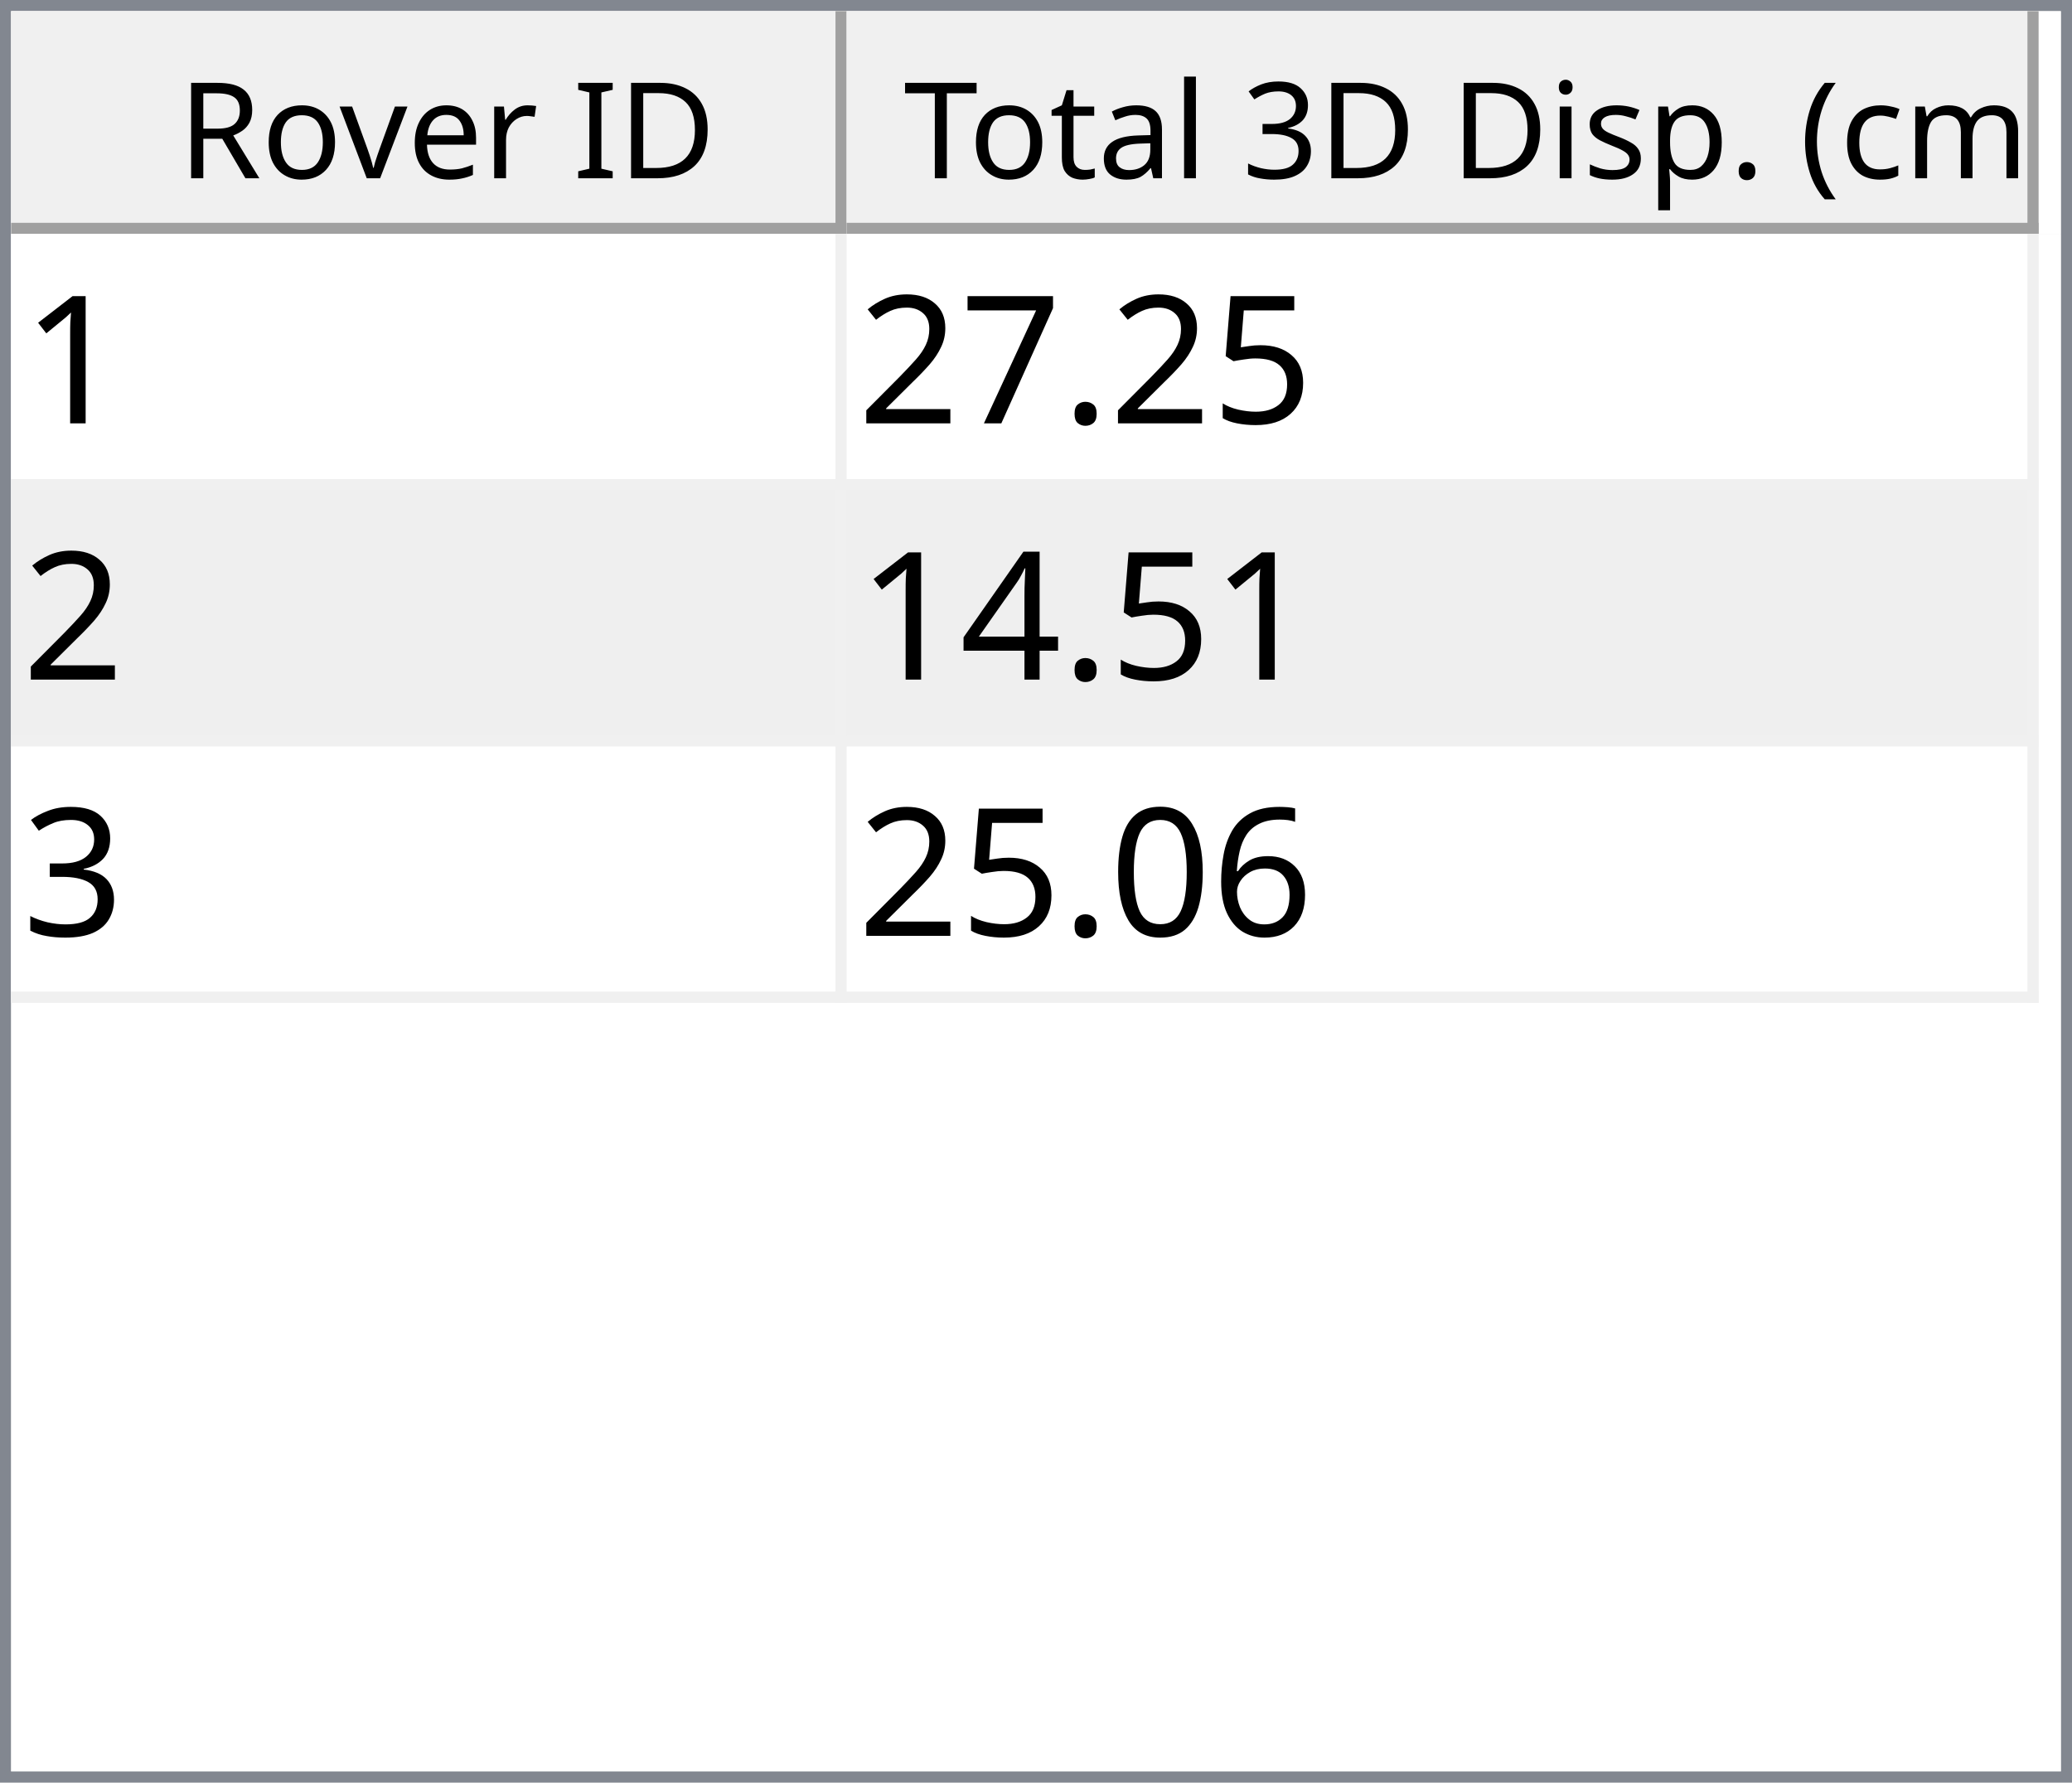
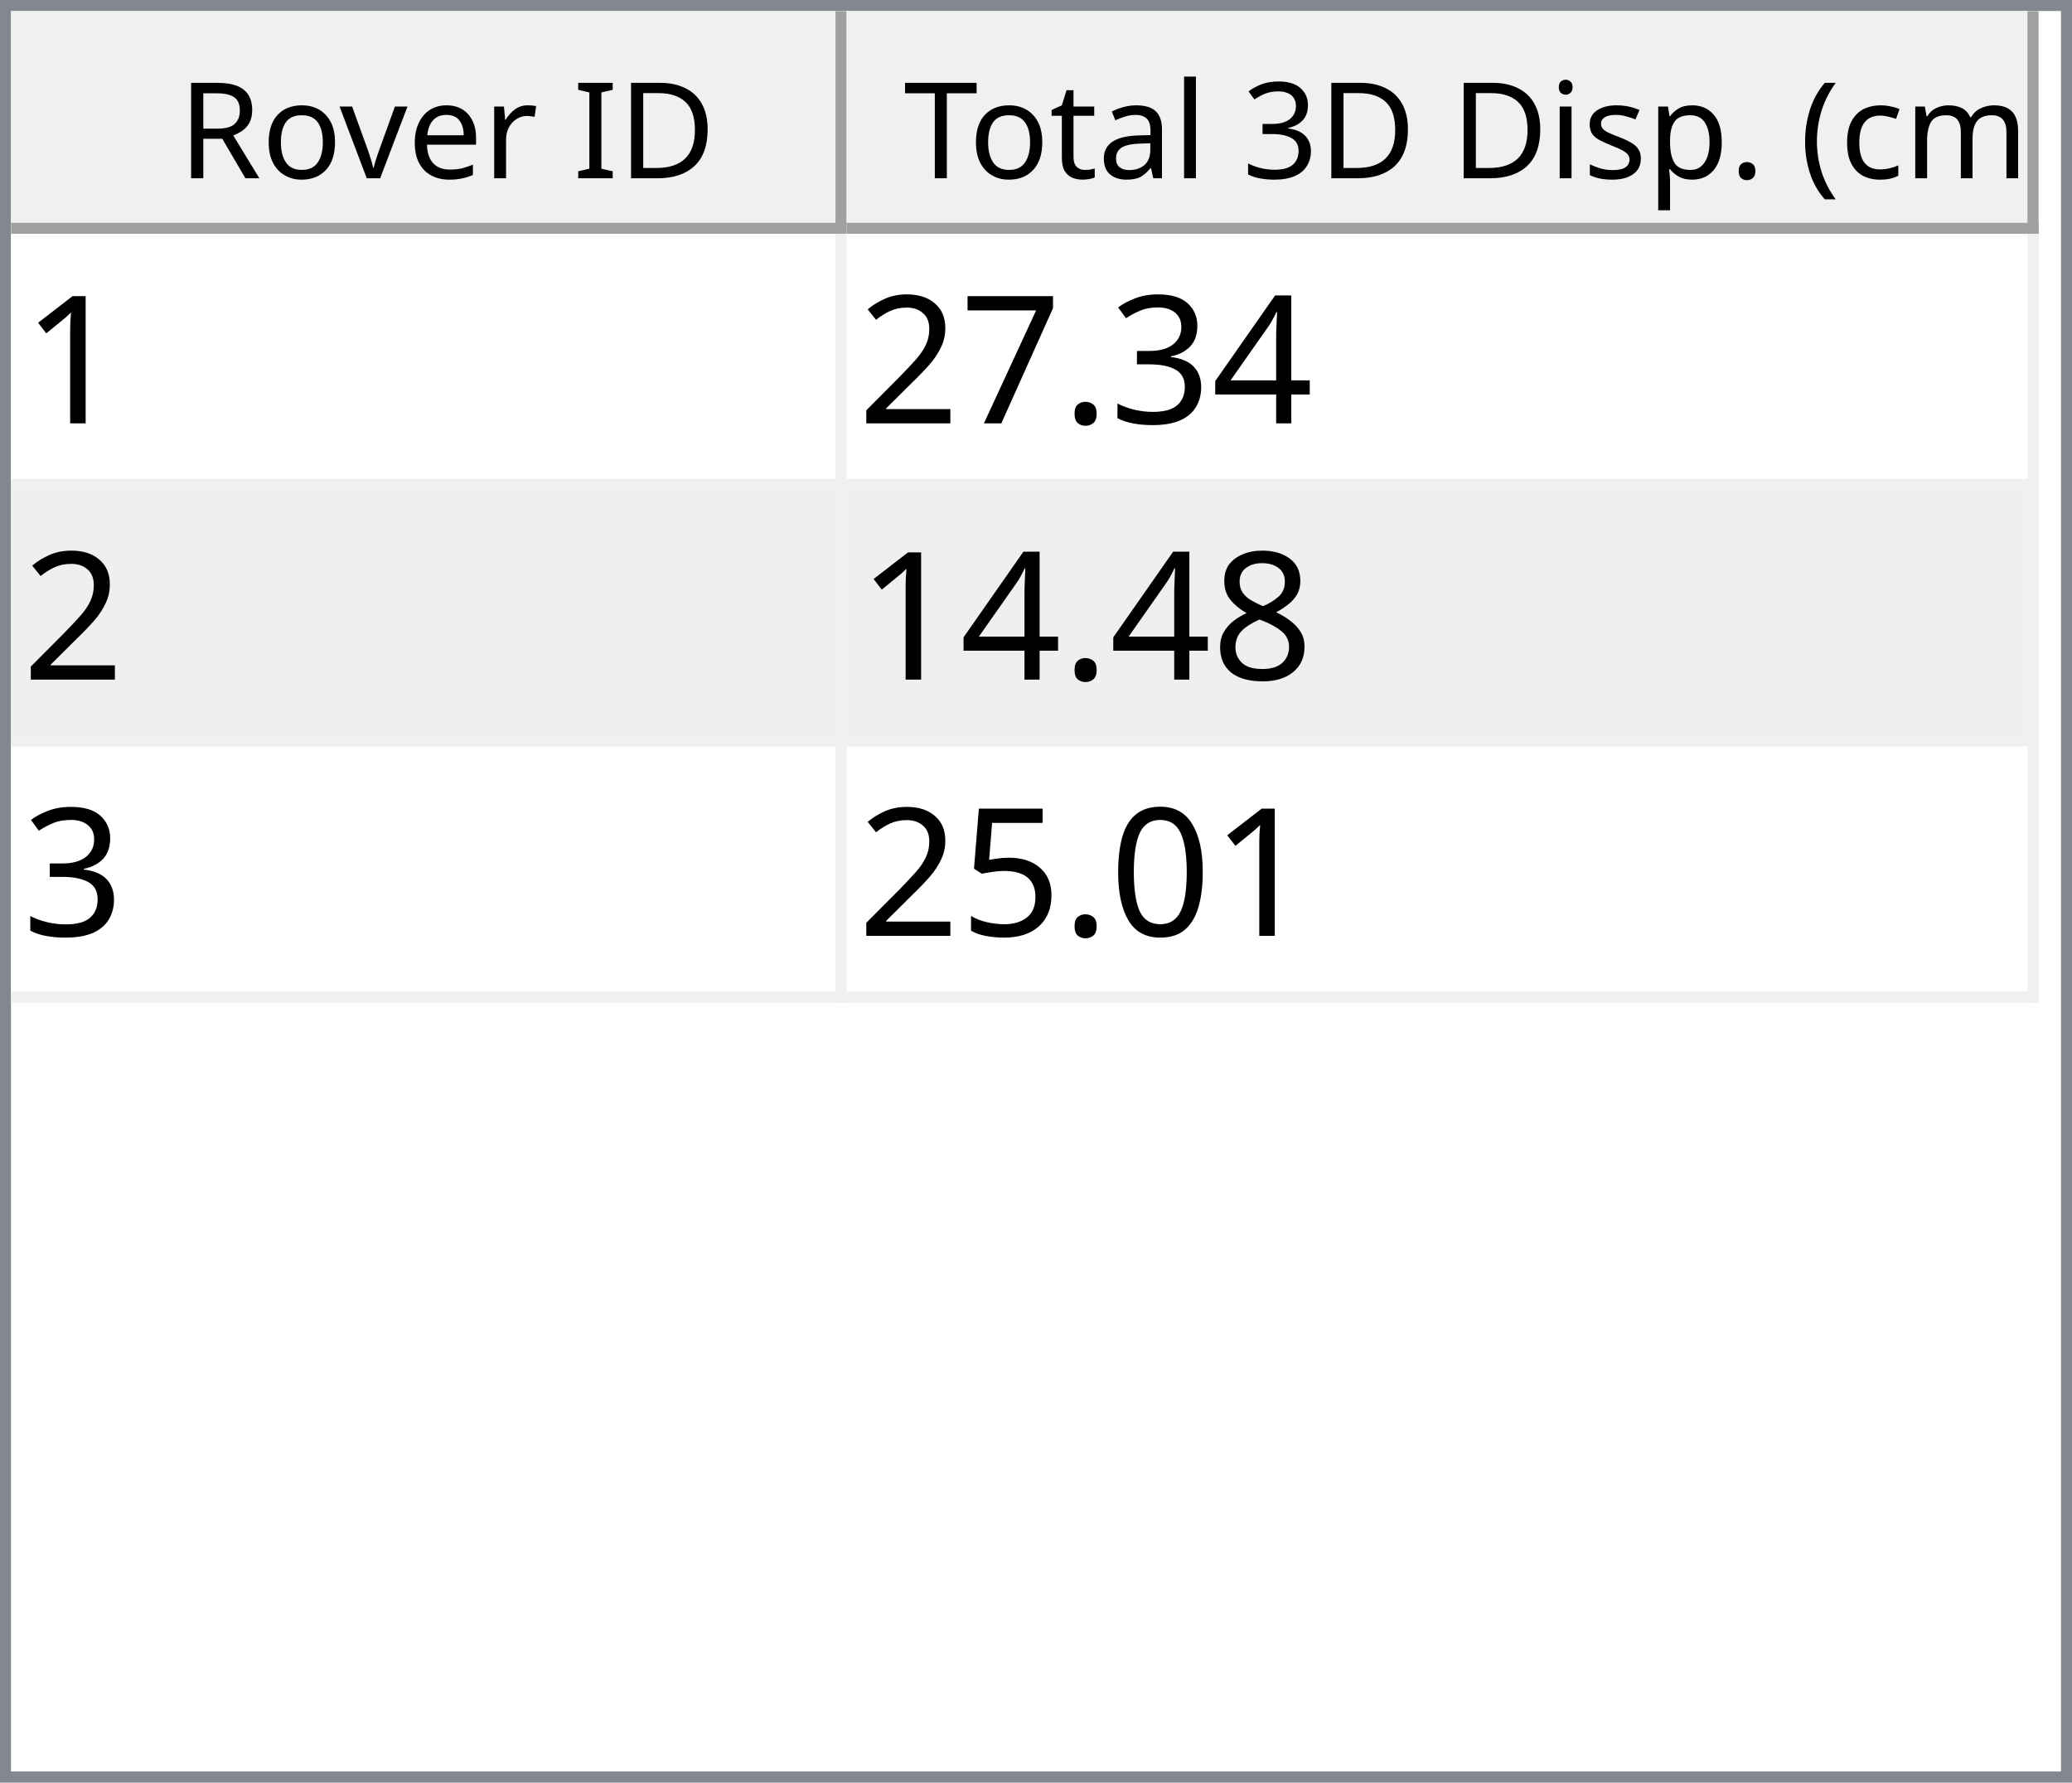
<svg xmlns="http://www.w3.org/2000/svg" style="fill-opacity:1; color-rendering:auto; color-interpolation:auto; text-rendering:auto; stroke:black; stroke-linecap:square; stroke-miterlimit:10; shape-rendering:auto; stroke-opacity:1; fill:black; stroke-dasharray:none; font-weight:normal; stroke-width:1; font-family:'Dialog'; font-style:normal; stroke-linejoin:miter; font-size:12px; stroke-dashoffset:0; image-rendering:auto;" width="186" height="160">
  <defs id="genericDefs" />
  <g>
    <defs id="defs1">
      <clipPath clipPathUnits="userSpaceOnUse" id="clipPath1">
        <path d="M0 0 L186 0 L186 160 L0 160 L0 0 Z" />
      </clipPath>
      <clipPath clipPathUnits="userSpaceOnUse" id="clipPath2">
        <path d="M0 0 L0 160 L186 160 L186 0 Z" />
      </clipPath>
      <clipPath clipPathUnits="userSpaceOnUse" id="clipPath3">
        <path d="M0 0 L0 20 L184 20 L184 0 Z" />
      </clipPath>
      <clipPath clipPathUnits="userSpaceOnUse" id="clipPath4">
        <path d="M0 0 L0 20 L75 20 L75 0 Z" />
      </clipPath>
      <clipPath clipPathUnits="userSpaceOnUse" id="clipPath5">
        <path d="M1 1 L1 19 L74 19 L74 1 Z" />
      </clipPath>
      <clipPath clipPathUnits="userSpaceOnUse" id="clipPath6">
        <path d="M0 0 L0 18 L73 18 L73 0 Z" />
      </clipPath>
      <clipPath clipPathUnits="userSpaceOnUse" id="clipPath7">
        <path d="M-0.5 -0.5 L-0.5 19.5 L74.5 19.5 L74.5 -0.5 Z" />
      </clipPath>
      <clipPath clipPathUnits="userSpaceOnUse" id="clipPath8">
        <path d="M0 0 L0 20 L107 20 L107 0 Z" />
      </clipPath>
      <clipPath clipPathUnits="userSpaceOnUse" id="clipPath9">
        <path d="M1 1 L1 19 L106 19 L106 1 Z" />
      </clipPath>
      <clipPath clipPathUnits="userSpaceOnUse" id="clipPath10">
        <path d="M0 0 L0 18 L105 18 L105 0 Z" />
      </clipPath>
      <clipPath clipPathUnits="userSpaceOnUse" id="clipPath11">
        <path d="M-0.5 -0.5 L-0.5 19.5 L106.5 19.5 L106.5 -0.5 Z" />
      </clipPath>
      <clipPath clipPathUnits="userSpaceOnUse" id="clipPath12">
        <path d="M0 0 L0 138 L184 138 L184 0 Z" />
      </clipPath>
      <clipPath clipPathUnits="userSpaceOnUse" id="clipPath13">
        <path d="M0 0 L0 69 L182 69 L182 0 Z" />
      </clipPath>
      <clipPath clipPathUnits="userSpaceOnUse" id="clipPath14">
        <path d="M-0.5 -0.5 L-0.5 68.5 L181.5 68.5 L181.5 -0.5 Z" />
      </clipPath>
      <clipPath clipPathUnits="userSpaceOnUse" id="clipPath15">
        <path d="M0 0 L0 22 L74 22 L74 0 Z" />
      </clipPath>
      <clipPath clipPathUnits="userSpaceOnUse" id="clipPath16">
        <path d="M0 0 L0 22 L106 22 L106 0 Z" />
      </clipPath>
      <font horiz-adv-x="64.551" id="font1">
        <font-face ascent="107.91" descent="25.098" units-per-em="100" style="font-style:normal; font-family:Segoe UI; font-weight:normal;" />
        <missing-glyph horiz-adv-x="64.551" d="M8.109 0 L8.109 68.266 L56.453 68.266 L56.453 0 L8.109 0 ZM15.328 7.234 L49.219 7.234 L49.219 61.031 L15.328 61.031 L15.328 7.234 Z" />
        <glyph unicode="D" horiz-adv-x="70.117" d="M9.188 0 L9.188 70.016 L28.516 70.016 Q65.531 70.016 65.531 35.891 Q65.531 19.672 55.25 9.836 Q44.969 0 27.734 0 L9.188 0 ZM17.391 62.594 L17.391 7.422 L27.828 7.422 Q41.609 7.422 49.273 14.797 Q56.938 22.172 56.938 35.688 Q56.938 62.594 28.328 62.594 L17.391 62.594 Z" />
        <glyph unicode="I" horiz-adv-x="26.611" d="M17.391 0 L9.188 0 L9.188 70.016 L17.391 70.016 L17.391 0 Z" />
        <glyph unicode=" " horiz-adv-x="27.393" d="" />
        <glyph unicode="r" horiz-adv-x="34.766" d="M34.188 41.891 Q32.078 43.5 28.125 43.5 Q23 43.5 19.555 38.672 Q16.109 33.844 16.109 25.484 L16.109 0 L8.109 0 L8.109 50 L16.109 50 L16.109 39.703 L16.312 39.703 Q18.016 44.969 21.531 47.922 Q25.047 50.875 29.391 50.875 Q32.516 50.875 34.188 50.203 L34.188 41.891 Z" />
        <glyph unicode="e" horiz-adv-x="52.295" d="M48.297 23 L12.984 23 Q13.188 14.656 17.484 10.109 Q21.781 5.562 29.297 5.562 Q37.75 5.562 44.828 11.141 L44.828 3.609 Q38.234 -1.172 27.391 -1.172 Q16.797 -1.172 10.742 5.641 Q4.688 12.453 4.688 24.812 Q4.688 36.469 11.305 43.82 Q17.922 51.172 27.734 51.172 Q37.547 51.172 42.922 44.828 Q48.297 38.484 48.297 27.203 L48.297 23 ZM40.094 29.781 Q40.047 36.719 36.75 40.578 Q33.453 44.438 27.594 44.438 Q21.922 44.438 17.969 40.383 Q14.016 36.328 13.094 29.781 L40.094 29.781 Z" />
        <glyph unicode="v" horiz-adv-x="47.9" d="M47.406 50 L27.484 0 L19.625 0 L0.688 50 L9.469 50 L22.172 13.672 Q23.578 9.672 23.922 6.688 L24.125 6.688 Q24.609 10.453 25.688 13.484 L38.969 50 L47.406 50 Z" />
        <glyph unicode="o" horiz-adv-x="58.594" d="M29 -1.172 Q17.922 -1.172 11.305 5.836 Q4.688 12.844 4.688 24.422 Q4.688 37.016 11.57 44.094 Q18.453 51.172 30.172 51.172 Q41.359 51.172 47.633 44.289 Q53.906 37.406 53.906 25.203 Q53.906 13.234 47.141 6.031 Q40.375 -1.172 29 -1.172 ZM29.594 44.438 Q21.875 44.438 17.383 39.188 Q12.891 33.938 12.891 24.703 Q12.891 15.828 17.43 10.695 Q21.969 5.562 29.594 5.562 Q37.359 5.562 41.531 10.594 Q45.703 15.625 45.703 24.906 Q45.703 34.281 41.531 39.359 Q37.359 44.438 29.594 44.438 Z" />
        <glyph unicode="R" horiz-adv-x="59.814" d="M59.375 0 L49.609 0 L37.891 19.625 Q36.281 22.359 34.766 24.289 Q33.25 26.219 31.664 27.438 Q30.078 28.656 28.25 29.219 Q26.422 29.781 24.125 29.781 L17.391 29.781 L17.391 0 L9.188 0 L9.188 70.016 L30.078 70.016 Q34.672 70.016 38.555 68.867 Q42.438 67.719 45.289 65.375 Q48.141 63.031 49.758 59.547 Q51.375 56.062 51.375 51.375 Q51.375 47.703 50.273 44.656 Q49.172 41.609 47.148 39.211 Q45.125 36.812 42.266 35.133 Q39.406 33.453 35.844 32.516 L35.844 32.328 Q37.594 31.547 38.891 30.547 Q40.188 29.547 41.359 28.18 Q42.531 26.812 43.68 25.078 Q44.828 23.344 46.234 21.047 L59.375 0 ZM17.391 62.594 L17.391 37.203 L28.516 37.203 Q31.594 37.203 34.203 38.133 Q36.812 39.062 38.719 40.797 Q40.625 42.531 41.703 45.047 Q42.781 47.562 42.781 50.688 Q42.781 56.297 39.141 59.445 Q35.5 62.594 28.609 62.594 L17.391 62.594 Z" />
        <glyph unicode=")" horiz-adv-x="30.176" d="M8.297 -15.922 L1.172 -15.922 Q16.406 2.344 16.406 26.812 Q16.406 51.469 1.078 70.016 L8.297 70.016 Q23.531 52.156 23.531 26.703 Q23.531 1.375 8.297 -15.922 Z" />
        <glyph unicode="m" horiz-adv-x="86.133" d="M79.109 0 L71.094 0 L71.094 28.719 Q71.094 37.016 68.531 40.727 Q65.969 44.438 59.906 44.438 Q54.781 44.438 51.195 39.75 Q47.609 35.062 47.609 28.516 L47.609 0 L39.594 0 L39.594 29.688 Q39.594 44.438 28.219 44.438 Q22.953 44.438 19.531 40.016 Q16.109 35.594 16.109 28.516 L16.109 0 L8.109 0 L8.109 50 L16.109 50 L16.109 42.094 L16.312 42.094 Q21.625 51.172 31.844 51.172 Q36.969 51.172 40.773 48.312 Q44.578 45.453 46 40.828 Q51.562 51.172 62.594 51.172 Q79.109 51.172 79.109 30.812 L79.109 0 Z" />
        <glyph unicode="c" horiz-adv-x="46.191" d="M42.188 2.297 Q36.422 -1.172 28.516 -1.172 Q17.828 -1.172 11.258 5.789 Q4.688 12.75 4.688 23.828 Q4.688 36.188 11.766 43.68 Q18.844 51.172 30.672 51.172 Q37.25 51.172 42.281 48.734 L42.281 40.531 Q36.719 44.438 30.375 44.438 Q22.703 44.438 17.797 38.945 Q12.891 33.453 12.891 24.516 Q12.891 15.719 17.508 10.641 Q22.125 5.562 29.891 5.562 Q36.422 5.562 42.188 9.906 L42.188 2.297 Z" />
        <glyph unicode="(" horiz-adv-x="30.176" d="M29.109 -15.922 L21.969 -15.922 Q6.844 1.375 6.844 26.703 Q6.844 52.156 21.969 70.016 L29.203 70.016 Q13.875 51.469 13.875 26.812 Q13.875 2.344 29.109 -15.922 Z" />
        <glyph unicode="." horiz-adv-x="21.68" d="M10.891 -1.078 Q8.641 -1.078 7.055 0.539 Q5.469 2.156 5.469 4.391 Q5.469 6.641 7.055 8.273 Q8.641 9.906 10.891 9.906 Q13.188 9.906 14.797 8.273 Q16.406 6.641 16.406 4.391 Q16.406 2.156 14.797 0.539 Q13.188 -1.078 10.891 -1.078 Z" />
        <glyph unicode="p" horiz-adv-x="58.789" d="M16.312 7.234 L16.109 7.234 L16.109 -23 L8.109 -23 L8.109 50 L16.109 50 L16.109 41.219 L16.312 41.219 Q22.219 51.172 33.594 51.172 Q43.266 51.172 48.688 44.461 Q54.109 37.75 54.109 26.469 Q54.109 13.922 48 6.375 Q41.891 -1.172 31.297 -1.172 Q21.578 -1.172 16.312 7.234 ZM16.109 27.391 L16.109 20.406 Q16.109 14.203 20.141 9.883 Q24.172 5.562 30.375 5.562 Q37.641 5.562 41.773 11.133 Q45.906 16.703 45.906 26.609 Q45.906 34.969 42.047 39.703 Q38.188 44.438 31.594 44.438 Q24.609 44.438 20.359 39.578 Q16.109 34.719 16.109 27.391 Z" />
        <glyph unicode="s" horiz-adv-x="42.432" d="M5.078 1.812 L5.078 10.406 Q11.625 5.562 19.484 5.562 Q30.031 5.562 30.031 12.594 Q30.031 14.594 29.125 15.992 Q28.219 17.391 26.68 18.461 Q25.141 19.531 23.07 20.383 Q21 21.234 18.609 22.172 Q15.281 23.484 12.766 24.828 Q10.25 26.172 8.57 27.859 Q6.891 29.547 6.031 31.695 Q5.172 33.844 5.172 36.719 Q5.172 40.234 6.789 42.945 Q8.406 45.656 11.086 47.484 Q13.766 49.312 17.211 50.242 Q20.656 51.172 24.312 51.172 Q30.812 51.172 35.938 48.922 L35.938 40.828 Q30.422 44.438 23.25 44.438 Q21 44.438 19.195 43.922 Q17.391 43.406 16.094 42.477 Q14.797 41.547 14.086 40.258 Q13.375 38.969 13.375 37.406 Q13.375 35.453 14.086 34.133 Q14.797 32.812 16.164 31.789 Q17.531 30.766 19.484 29.938 Q21.438 29.109 23.922 28.125 Q27.25 26.859 29.883 25.516 Q32.516 24.172 34.375 22.484 Q36.234 20.797 37.234 18.602 Q38.234 16.406 38.234 13.375 Q38.234 9.672 36.602 6.938 Q34.969 4.203 32.234 2.398 Q29.5 0.594 25.93 -0.289 Q22.359 -1.172 18.453 -1.172 Q10.75 -1.172 5.078 1.812 Z" />
        <glyph unicode="i" horiz-adv-x="24.219" d="M12.203 62.703 Q10.062 62.703 8.547 64.164 Q7.031 65.625 7.031 67.875 Q7.031 70.125 8.547 71.609 Q10.062 73.094 12.203 73.094 Q14.406 73.094 15.945 71.609 Q17.484 70.125 17.484 67.875 Q17.484 65.719 15.945 64.211 Q14.406 62.703 12.203 62.703 ZM16.109 0 L8.109 0 L8.109 50 L16.109 50 L16.109 0 Z" />
        <glyph unicode="3" horiz-adv-x="53.906" d="M46.531 19.828 Q46.531 15.094 44.75 11.211 Q42.969 7.328 39.719 4.57 Q36.469 1.812 31.93 0.297 Q27.391 -1.219 21.922 -1.219 Q11.922 -1.219 6 2.594 L6 11.188 Q13.094 5.609 22.219 5.609 Q25.875 5.609 28.828 6.539 Q31.781 7.469 33.906 9.227 Q36.031 10.984 37.18 13.477 Q38.328 15.969 38.328 19.094 Q38.328 32.812 18.797 32.812 L12.984 32.812 L12.984 39.594 L18.5 39.594 Q35.797 39.594 35.797 52.484 Q35.797 64.406 22.609 64.406 Q15.188 64.406 8.688 59.422 L8.688 67.188 Q15.375 71.188 24.609 71.188 Q29 71.188 32.57 69.969 Q36.141 68.75 38.68 66.555 Q41.219 64.359 42.609 61.281 Q44 58.203 44 54.5 Q44 40.672 30.031 36.719 L30.031 36.531 Q33.594 36.141 36.625 34.797 Q39.656 33.453 41.852 31.305 Q44.047 29.156 45.289 26.25 Q46.531 23.344 46.531 19.828 Z" />
        <glyph unicode="l" horiz-adv-x="24.219" d="M16.109 0 L8.109 0 L8.109 74.031 L16.109 74.031 L16.109 0 Z" />
        <glyph unicode="a" horiz-adv-x="50.879" d="M43.891 0 L35.891 0 L35.891 7.812 L35.688 7.812 Q30.469 -1.172 20.312 -1.172 Q12.844 -1.172 8.617 2.781 Q4.391 6.734 4.391 13.281 Q4.391 27.297 20.906 29.594 L35.891 31.688 Q35.891 44.438 25.594 44.438 Q16.547 44.438 9.281 38.281 L9.281 46.484 Q16.656 51.172 26.266 51.172 Q43.891 51.172 43.891 32.516 L43.891 0 ZM35.891 25.297 L23.828 23.641 Q18.266 22.859 15.43 20.875 Q12.594 18.891 12.594 13.875 Q12.594 10.203 15.211 7.883 Q17.828 5.562 22.172 5.562 Q28.125 5.562 32.008 9.742 Q35.891 13.922 35.891 20.312 L35.891 25.297 Z" />
        <glyph unicode="t" horiz-adv-x="33.887" d="M31.297 0.484 Q28.469 -1.078 23.828 -1.078 Q10.688 -1.078 10.688 13.578 L10.688 43.172 L2.094 43.172 L2.094 50 L10.688 50 L10.688 62.203 L18.703 64.797 L18.703 50 L31.297 50 L31.297 43.172 L18.703 43.172 L18.703 14.984 Q18.703 9.969 20.414 7.82 Q22.125 5.672 26.078 5.672 Q29.109 5.672 31.297 7.328 L31.297 0.484 Z" />
        <glyph unicode="T" horiz-adv-x="52.393" d="M50.594 62.594 L30.375 62.594 L30.375 0 L22.172 0 L22.172 62.594 L2 62.594 L2 70.016 L50.594 70.016 L50.594 62.594 Z" />
      </font>
      <font horiz-adv-x="75.0" id="font2">
        <font-face ascent="100.537" descent="21.973" units-per-em="100" style="font-style:normal; font-family:sans-serif; font-weight:normal;" />
        <missing-glyph horiz-adv-x="75.0" d="M12.5 0 L12.5 62.5 L62.5 62.5 L62.5 0 L12.5 0 ZM14.062 1.562 L60.938 1.562 L60.938 60.938 L14.062 60.938 L14.062 1.562 Z" />
        <glyph unicode="1" horiz-adv-x="55.615" d="M37.25 0 L28.469 0 L28.469 56 Q25.297 52.984 20.141 49.953 Q14.984 46.922 10.891 45.406 L10.891 53.906 Q18.266 57.375 23.781 62.305 Q29.297 67.234 31.594 71.875 L37.25 71.875 L37.25 0 Z" />
-         <glyph unicode="5" horiz-adv-x="55.615" d="M4.156 18.75 L13.375 19.531 Q14.406 12.797 18.141 9.398 Q21.875 6 27.156 6 Q33.5 6 37.891 10.789 Q42.281 15.578 42.281 23.484 Q42.281 31 38.062 35.352 Q33.844 39.703 27 39.703 Q22.75 39.703 19.336 37.773 Q15.922 35.844 13.969 32.766 L5.719 33.844 L12.641 70.609 L48.25 70.609 L48.25 62.203 L19.672 62.203 L15.828 42.969 Q22.266 47.469 29.344 47.469 Q38.719 47.469 45.164 40.969 Q51.609 34.469 51.609 24.266 Q51.609 14.547 45.953 7.469 Q39.062 -1.219 27.156 -1.219 Q17.391 -1.219 11.211 4.25 Q5.031 9.719 4.156 18.75 Z" />
+         <glyph unicode="4" horiz-adv-x="55.615" d="M32.328 0 L32.328 17.141 L1.266 17.141 L1.266 25.203 L33.938 71.578 L41.109 71.578 L41.109 25.203 L50.781 25.203 L50.781 17.141 L41.109 17.141 L41.109 0 L32.328 0 ZM32.328 25.203 L32.328 57.469 L9.906 25.203 L32.328 25.203 Z" />
+         <glyph unicode="3" horiz-adv-x="55.615" d="M4.203 18.891 L12.984 20.062 Q14.5 12.594 18.141 9.297 Q21.781 6 27 6 Q33.203 6 37.477 10.297 Q41.75 14.594 41.75 20.953 Q41.75 27 37.797 30.93 Q33.844 34.859 27.734 34.859 Q25.25 34.859 21.531 33.891 L22.516 41.609 Q23.391 41.5 23.922 41.5 Q29.547 41.5 34.039 44.43 Q38.531 47.359 38.531 53.469 Q38.531 58.297 35.258 61.477 Q31.984 64.656 26.812 64.656 Q21.688 64.656 18.266 61.43 Q14.844 58.203 13.875 51.766 L5.078 53.328 Q6.688 62.156 12.398 67.016 Q18.109 71.875 26.609 71.875 Q32.469 71.875 37.398 69.359 Q42.328 66.844 44.945 62.5 Q47.562 58.156 47.562 53.266 Q47.562 48.641 45.07 44.828 Q42.578 41.016 37.703 38.766 Q44.047 37.312 47.562 32.695 Q51.078 28.078 51.078 21.141 Q51.078 11.766 44.242 5.25 Q37.406 -1.266 26.953 -1.266 Q17.531 -1.266 11.305 4.352 Q5.078 9.969 4.203 18.891 Z" />
        <glyph unicode="." horiz-adv-x="27.783" d="M9.078 0 L9.078 10.016 L19.094 10.016 L19.094 0 L9.078 0 Z" />
        <glyph unicode="7" horiz-adv-x="55.615" d="M4.734 62.203 L4.734 70.656 L51.078 70.656 L51.078 63.812 Q44.234 56.547 37.523 44.484 Q30.812 32.422 27.156 19.672 Q24.516 10.688 23.781 0 L14.75 0 Q14.891 8.453 18.062 20.414 Q21.234 32.375 27.172 43.484 Q33.109 54.594 39.797 62.203 L4.734 62.203 Z" />
        <glyph unicode="2" horiz-adv-x="55.615" d="M50.344 8.453 L50.344 0 L3.031 0 Q2.938 3.172 4.047 6.109 Q5.859 10.938 9.836 15.625 Q13.812 20.312 21.344 26.469 Q33.016 36.031 37.117 41.625 Q41.219 47.219 41.219 52.203 Q41.219 57.422 37.477 61.008 Q33.734 64.594 27.734 64.594 Q21.391 64.594 17.578 60.789 Q13.766 56.984 13.719 50.25 L4.688 51.172 Q5.609 61.281 11.664 66.578 Q17.719 71.875 27.938 71.875 Q38.234 71.875 44.242 66.164 Q50.25 60.453 50.25 52 Q50.25 47.703 48.492 43.555 Q46.734 39.406 42.656 34.812 Q38.578 30.219 29.109 22.219 Q21.188 15.578 18.945 13.211 Q16.703 10.844 15.234 8.453 L50.344 8.453 Z" />
-         <glyph unicode="4" horiz-adv-x="55.615" d="M32.328 0 L32.328 17.141 L1.266 17.141 L1.266 25.203 L33.938 71.578 L41.109 71.578 L41.109 25.203 L50.781 25.203 L50.781 17.141 L41.109 17.141 L41.109 0 L32.328 0 ZM32.328 25.203 L32.328 57.469 L9.906 25.203 L32.328 25.203 Z" />
-         <glyph unicode="3" horiz-adv-x="55.615" d="M4.203 18.891 L12.984 20.062 Q14.5 12.594 18.141 9.297 Q21.781 6 27 6 Q33.203 6 37.477 10.297 Q41.75 14.594 41.75 20.953 Q41.75 27 37.797 30.93 Q33.844 34.859 27.734 34.859 Q25.25 34.859 21.531 33.891 L22.516 41.609 Q23.391 41.5 23.922 41.5 Q29.547 41.5 34.039 44.43 Q38.531 47.359 38.531 53.469 Q38.531 58.297 35.258 61.477 Q31.984 64.656 26.812 64.656 Q21.688 64.656 18.266 61.43 Q14.844 58.203 13.875 51.766 L5.078 53.328 Q6.688 62.156 12.398 67.016 Q18.109 71.875 26.609 71.875 Q32.469 71.875 37.398 69.359 Q42.328 66.844 44.945 62.5 Q47.562 58.156 47.562 53.266 Q47.562 48.641 45.07 44.828 Q42.578 41.016 37.703 38.766 Q44.047 37.312 47.562 32.695 Q51.078 28.078 51.078 21.141 Q51.078 11.766 44.242 5.25 Q37.406 -1.266 26.953 -1.266 Q17.531 -1.266 11.305 4.352 Q5.078 9.969 4.203 18.891 Z" />
-         <glyph unicode="6" horiz-adv-x="55.615" d="M49.75 54.047 L41.016 53.375 Q39.844 58.547 37.703 60.891 Q34.125 64.656 28.906 64.656 Q24.703 64.656 21.531 62.312 Q17.391 59.281 14.992 53.469 Q12.594 47.656 12.5 36.922 Q15.672 41.75 20.266 44.094 Q24.859 46.438 29.891 46.438 Q38.672 46.438 44.852 39.969 Q51.031 33.5 51.031 23.25 Q51.031 16.5 48.125 10.719 Q45.219 4.938 40.141 1.859 Q35.062 -1.219 28.609 -1.219 Q17.625 -1.219 10.695 6.859 Q3.766 14.938 3.766 33.5 Q3.766 54.25 11.422 63.672 Q18.109 71.875 29.438 71.875 Q37.891 71.875 43.289 67.141 Q48.688 62.406 49.75 54.047 ZM13.875 23.188 Q13.875 18.656 15.797 14.508 Q17.719 10.359 21.188 8.18 Q24.656 6 28.469 6 Q34.031 6 38.039 10.492 Q42.047 14.984 42.047 22.703 Q42.047 30.125 38.086 34.398 Q34.125 38.672 28.125 38.672 Q22.172 38.672 18.023 34.398 Q13.875 30.125 13.875 23.188 Z" />
+         <glyph unicode="8" horiz-adv-x="55.615" d="M17.672 38.812 Q12.203 40.828 9.57 44.539 Q6.938 48.25 6.938 53.422 Q6.938 61.234 12.555 66.555 Q18.172 71.875 27.484 71.875 Q36.859 71.875 42.578 66.43 Q48.297 60.984 48.297 53.172 Q48.297 48.188 45.68 44.508 Q43.062 40.828 37.75 38.812 Q44.344 36.672 47.781 31.883 Q51.219 27.094 51.219 20.453 Q51.219 11.281 44.727 5.031 Q38.234 -1.219 27.641 -1.219 Q17.047 -1.219 10.547 5.055 Q4.047 11.328 4.047 20.703 Q4.047 27.688 7.594 32.398 Q11.141 37.109 17.672 38.812 ZM15.922 53.719 Q15.922 48.641 19.195 45.414 Q22.469 42.188 27.688 42.188 Q32.766 42.188 36.016 45.383 Q39.266 48.578 39.266 53.219 Q39.266 58.062 35.914 61.359 Q32.562 64.656 27.594 64.656 Q22.562 64.656 19.242 61.43 Q15.922 58.203 15.922 53.719 ZM13.094 20.656 Q13.094 16.891 14.875 13.375 Q16.656 9.859 20.172 7.93 Q23.688 6 27.734 6 Q34.031 6 38.133 10.055 Q42.234 14.109 42.234 20.359 Q42.234 26.703 38.016 30.859 Q33.797 35.016 27.438 35.016 Q21.234 35.016 17.164 30.914 Q13.094 26.812 13.094 20.656 Z" />
        <glyph unicode="0" horiz-adv-x="55.615" d="M4.156 35.297 Q4.156 48 6.766 55.742 Q9.375 63.484 14.523 67.68 Q19.672 71.875 27.484 71.875 Q33.25 71.875 37.594 69.555 Q41.938 67.234 44.773 62.867 Q47.609 58.5 49.219 52.227 Q50.828 45.953 50.828 35.297 Q50.828 22.703 48.242 14.969 Q45.656 7.234 40.508 3.008 Q35.359 -1.219 27.484 -1.219 Q17.141 -1.219 11.234 6.203 Q4.156 15.141 4.156 35.297 ZM13.188 35.297 Q13.188 17.672 17.312 11.836 Q21.438 6 27.484 6 Q33.547 6 37.672 11.859 Q41.797 17.719 41.797 35.297 Q41.797 52.984 37.672 58.789 Q33.547 64.594 27.391 64.594 Q21.344 64.594 17.719 59.469 Q13.188 52.938 13.188 35.297 Z" />
+         <glyph unicode="5" horiz-adv-x="55.615" d="M4.156 18.75 L13.375 19.531 Q14.406 12.797 18.141 9.398 Q21.875 6 27.156 6 Q33.5 6 37.891 10.789 Q42.281 15.578 42.281 23.484 Q42.281 31 38.062 35.352 Q33.844 39.703 27 39.703 Q22.75 39.703 19.336 37.773 Q15.922 35.844 13.969 32.766 L5.719 33.844 L12.641 70.609 L48.25 70.609 L48.25 62.203 L19.672 62.203 L15.828 42.969 Q22.266 47.469 29.344 47.469 Q38.719 47.469 45.164 40.969 Q51.609 34.469 51.609 24.266 Q51.609 14.547 45.953 7.469 Q39.062 -1.219 27.156 -1.219 Q17.391 -1.219 11.211 4.25 Q5.031 9.719 4.156 18.75 Z" />
      </font>
    </defs>
    <g style="fill:white; stroke:white;">
      <rect x="0" y="0" width="186" style="clip-path:url(#clipPath1); stroke:none;" height="160" />
    </g>
    <g style="fill:white; text-rendering:optimizeSpeed; color-rendering:optimizeSpeed; image-rendering:optimizeSpeed; shape-rendering:crispEdges; stroke:white; color-interpolation:sRGB;">
      <rect x="0" width="186" height="160" y="0" style="stroke:none;" />
      <path style="stroke:none;" d="M0 160 L186 160 L186 0 L0 0 Z" />
    </g>
    <g style="fill:rgb(240,240,240); font-family:'Segoe UI'; stroke:rgb(240,240,240);">
      <rect x="0" y="0" width="186" style="clip-path:url(#clipPath2); stroke:none;" height="160" />
    </g>
    <g style="fill:rgb(130,135,144); font-family:'Segoe UI'; stroke:rgb(130,135,144);">
      <path d="M0 0 L186 0 L186 160 L0 160 L0 0 ZM1 1 L185 1 L185 159 L1 159 L1 1 Z" style="fill-rule:evenodd; clip-path:url(#clipPath2); stroke:none;" />
    </g>
    <g style="fill:white; font-family:'Segoe UI'; stroke:white;" transform="translate(1,1)">
      <rect x="0" y="0" width="184" style="clip-path:url(#clipPath3); stroke:none;" height="20" />
    </g>
    <g style="fill:rgb(240,240,240); font-family:'Segoe UI'; stroke:rgb(240,240,240);" transform="translate(1,1)">
      <rect x="0" y="0" width="75" style="clip-path:url(#clipPath4); stroke:none;" height="20" />
    </g>
    <g style="font-family:'Segoe UI';" transform="translate(2,2)">
      <text x="14" xml:space="preserve" y="14" style="clip-path:url(#clipPath6); stroke:none;">Rover ID</text>
    </g>
    <g style="fill:rgb(160,160,160); font-family:'Segoe UI'; stroke:rgb(160,160,160); stroke-linejoin:bevel;" transform="translate(1.5,1.5)">
      <line x1="74" x2="74" y1="0" style="fill:none; clip-path:url(#clipPath7);" y2="19" />
    </g>
    <g style="fill:rgb(160,160,160); font-family:'Segoe UI'; stroke:rgb(160,160,160); stroke-linejoin:bevel;" transform="matrix(1,0,0,1,1,1) translate(0.5,0.5)">
      <line x1="0" x2="74" y1="19" style="fill:none; clip-path:url(#clipPath7);" y2="19" />
    </g>
    <g style="fill:rgb(240,240,240); font-family:'Segoe UI'; stroke:rgb(240,240,240);" transform="translate(76,1)">
      <rect x="0" y="0" width="107" style="clip-path:url(#clipPath8); stroke:none;" height="20" />
    </g>
    <g style="font-family:'Segoe UI';" transform="translate(77,2)">
      <text x="1" xml:space="preserve" y="14" style="clip-path:url(#clipPath10); stroke:none;"> Total 3D Disp. (cm)</text>
    </g>
    <g style="fill:rgb(160,160,160); font-family:'Segoe UI'; stroke:rgb(160,160,160); stroke-linejoin:bevel;" transform="translate(76.5,1.5)">
      <line x1="106" x2="106" y1="0" style="fill:none; clip-path:url(#clipPath11);" y2="19" />
    </g>
    <g style="fill:rgb(160,160,160); font-family:'Segoe UI'; stroke:rgb(160,160,160); stroke-linejoin:bevel;" transform="matrix(1,0,0,1,76,1) translate(0.5,0.5)">
      <line x1="0" x2="106" y1="19" style="fill:none; clip-path:url(#clipPath11);" y2="19" />
    </g>
    <g style="fill:white; font-family:'Segoe UI'; stroke:white;" transform="translate(1,21)">
      <rect x="0" y="0" width="184" style="clip-path:url(#clipPath12); stroke:none;" height="138" />
    </g>
    <g style="fill:rgb(240,240,240); font-size:16px; font-family:sans-serif; stroke:rgb(240,240,240);" transform="translate(1,21)">
      <rect x="0" y="0" width="182" style="clip-path:url(#clipPath13); stroke:none;" height="69" />
      <line transform="translate(0.5,0.5)" x1="0" x2="181" y1="22" style="clip-path:url(#clipPath14); fill:none; stroke-linejoin:bevel;" y2="22" />
    </g>
    <g transform="matrix(1,0,0,1,1,21) translate(0.5,0.5)" style="fill:rgb(240,240,240); font-size:16px; font-family:sans-serif; stroke:rgb(240,240,240); stroke-linejoin:bevel;">
      <line x1="0" x2="181" y1="45" style="fill:none; clip-path:url(#clipPath14);" y2="45" />
    </g>
    <g transform="matrix(1,0,0,1,1,21) translate(0.5,0.5)" style="fill:rgb(240,240,240); font-size:16px; font-family:sans-serif; stroke:rgb(240,240,240); stroke-linejoin:bevel;">
      <line x1="0" x2="181" y1="68" style="fill:none; clip-path:url(#clipPath14);" y2="68" />
    </g>
    <g transform="matrix(1,0,0,1,1,21) translate(0.5,0.5)" style="fill:rgb(240,240,240); font-size:16px; font-family:sans-serif; stroke:rgb(240,240,240); stroke-linejoin:bevel;">
      <line x1="74" x2="74" y1="0" style="fill:none; clip-path:url(#clipPath14);" y2="68" />
    </g>
    <g transform="matrix(1,0,0,1,1,21) translate(0.5,0.5)" style="fill:rgb(240,240,240); font-size:16px; font-family:sans-serif; stroke:rgb(240,240,240); stroke-linejoin:bevel;">
      <line x1="181" x2="181" y1="0" style="fill:none; clip-path:url(#clipPath14);" y2="68" />
    </g>
    <g style="fill:white; font-size:16px; font-family:sans-serif; stroke:white;" transform="matrix(1,0,0,1,1,21)">
      <rect x="0" y="0" width="74" style="clip-path:url(#clipPath15); stroke:none;" height="22" />
      <text x="1" y="17" style="fill:black; clip-path:url(#clipPath15); stroke:none;" xml:space="preserve">1</text>
    </g>
    <g style="fill:white; font-size:16px; font-family:sans-serif; stroke:white;" transform="matrix(1,0,0,1,1,21) translate(75,0)">
      <rect x="0" y="0" width="106" style="clip-path:url(#clipPath16); stroke:none;" height="22" />
-       <text x="1" y="17" style="fill:black; clip-path:url(#clipPath16); stroke:none;" xml:space="preserve">27.25</text>
+       <text x="1" y="17" style="fill:black; clip-path:url(#clipPath16); stroke:none;" xml:space="preserve">27.34</text>
    </g>
    <g style="fill:rgb(239,239,239); font-size:16px; font-family:sans-serif; stroke:rgb(239,239,239);" transform="matrix(1,0,0,1,1,21) translate(0,23)">
      <rect x="0" y="0" width="74" style="clip-path:url(#clipPath15); stroke:none;" height="22" />
      <text x="1" y="17" style="fill:black; clip-path:url(#clipPath15); stroke:none;" xml:space="preserve">2</text>
    </g>
    <g style="fill:rgb(239,239,239); font-size:16px; font-family:sans-serif; stroke:rgb(239,239,239);" transform="matrix(1,0,0,1,1,21) translate(75,23)">
      <rect x="0" y="0" width="106" style="clip-path:url(#clipPath16); stroke:none;" height="22" />
-       <text x="1" y="17" style="fill:black; clip-path:url(#clipPath16); stroke:none;" xml:space="preserve">14.51</text>
+       <text x="1" y="17" style="fill:black; clip-path:url(#clipPath16); stroke:none;" xml:space="preserve">14.48</text>
    </g>
    <g style="fill:white; font-size:16px; font-family:sans-serif; stroke:white;" transform="matrix(1,0,0,1,1,21) translate(0,46)">
      <rect x="0" y="0" width="74" style="clip-path:url(#clipPath15); stroke:none;" height="22" />
      <text x="1" y="17" style="fill:black; clip-path:url(#clipPath15); stroke:none;" xml:space="preserve">3</text>
    </g>
    <g style="fill:white; font-size:16px; font-family:sans-serif; stroke:white;" transform="matrix(1,0,0,1,1,21) translate(75,46)">
      <rect x="0" y="0" width="106" style="clip-path:url(#clipPath16); stroke:none;" height="22" />
-       <text x="1" y="17" style="fill:black; clip-path:url(#clipPath16); stroke:none;" xml:space="preserve">25.06</text>
+       <text x="1" y="17" style="fill:black; clip-path:url(#clipPath16); stroke:none;" xml:space="preserve">25.01</text>
    </g>
  </g>
</svg>
